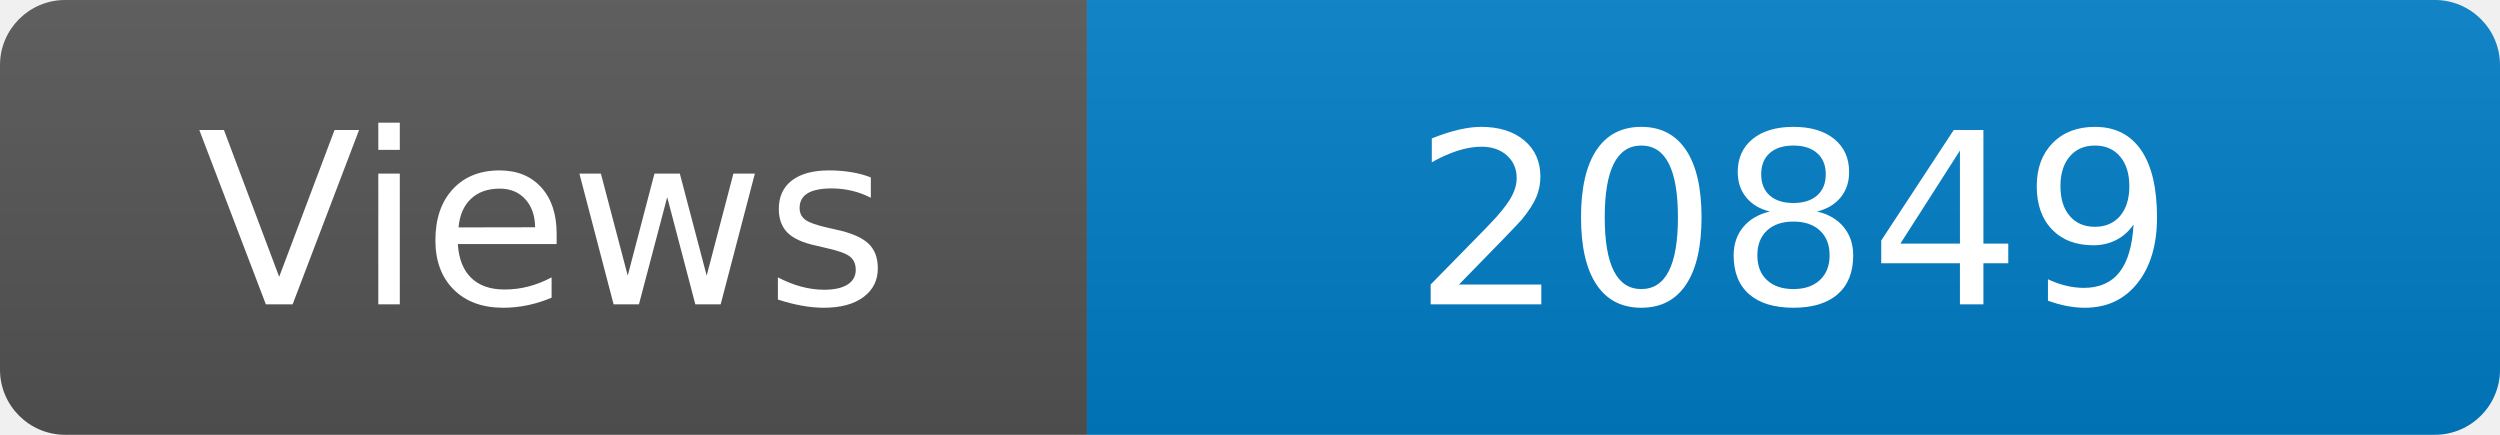
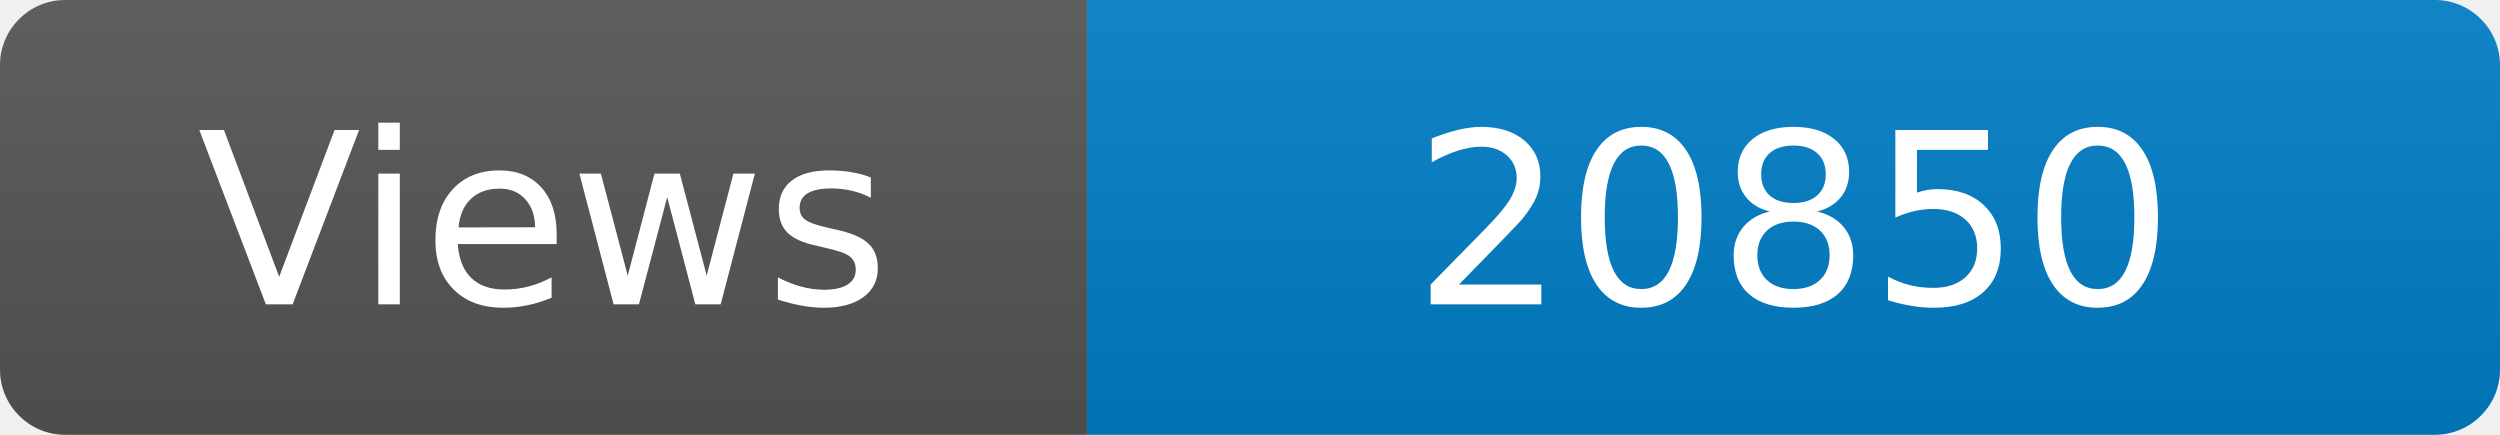
<svg xmlns="http://www.w3.org/2000/svg" width="115" height="20" role="img" aria-label="Maintained?: yes">
  <linearGradient id="s" x2="0" y2="100%">
    <stop offset="0" stop-color="#bbb" stop-opacity=".1" />
    <stop offset="1" stop-opacity=".1" />
  </linearGradient>
  <clipPath id="r">
    <rect width="115" height="20" rx="3" fill="#fff" />
  </clipPath>
  <g clip-path="url(#r)">
    <rect width="50" height="20" fill="#555" />
    <rect x="50" width="160" height="20" fill="#007ec6" />
    <rect width="115" height="20" fill="url(#s)" />
  </g>
  <g fill="#fff" text-anchor="middle" font-family="Verdana,Geneva,DejaVu Sans,sans-serif" font-size="110">
    <text x="250" y="140" transform="scale(.1)" fill="#fff">Views</text>
-     <text x="825" y="140" transform="scale(.1)" fill="#fff">20849</text>
+     <text x="825" y="140" transform="scale(.1)" fill="#fff">20850</text>
  </g>
</svg>
